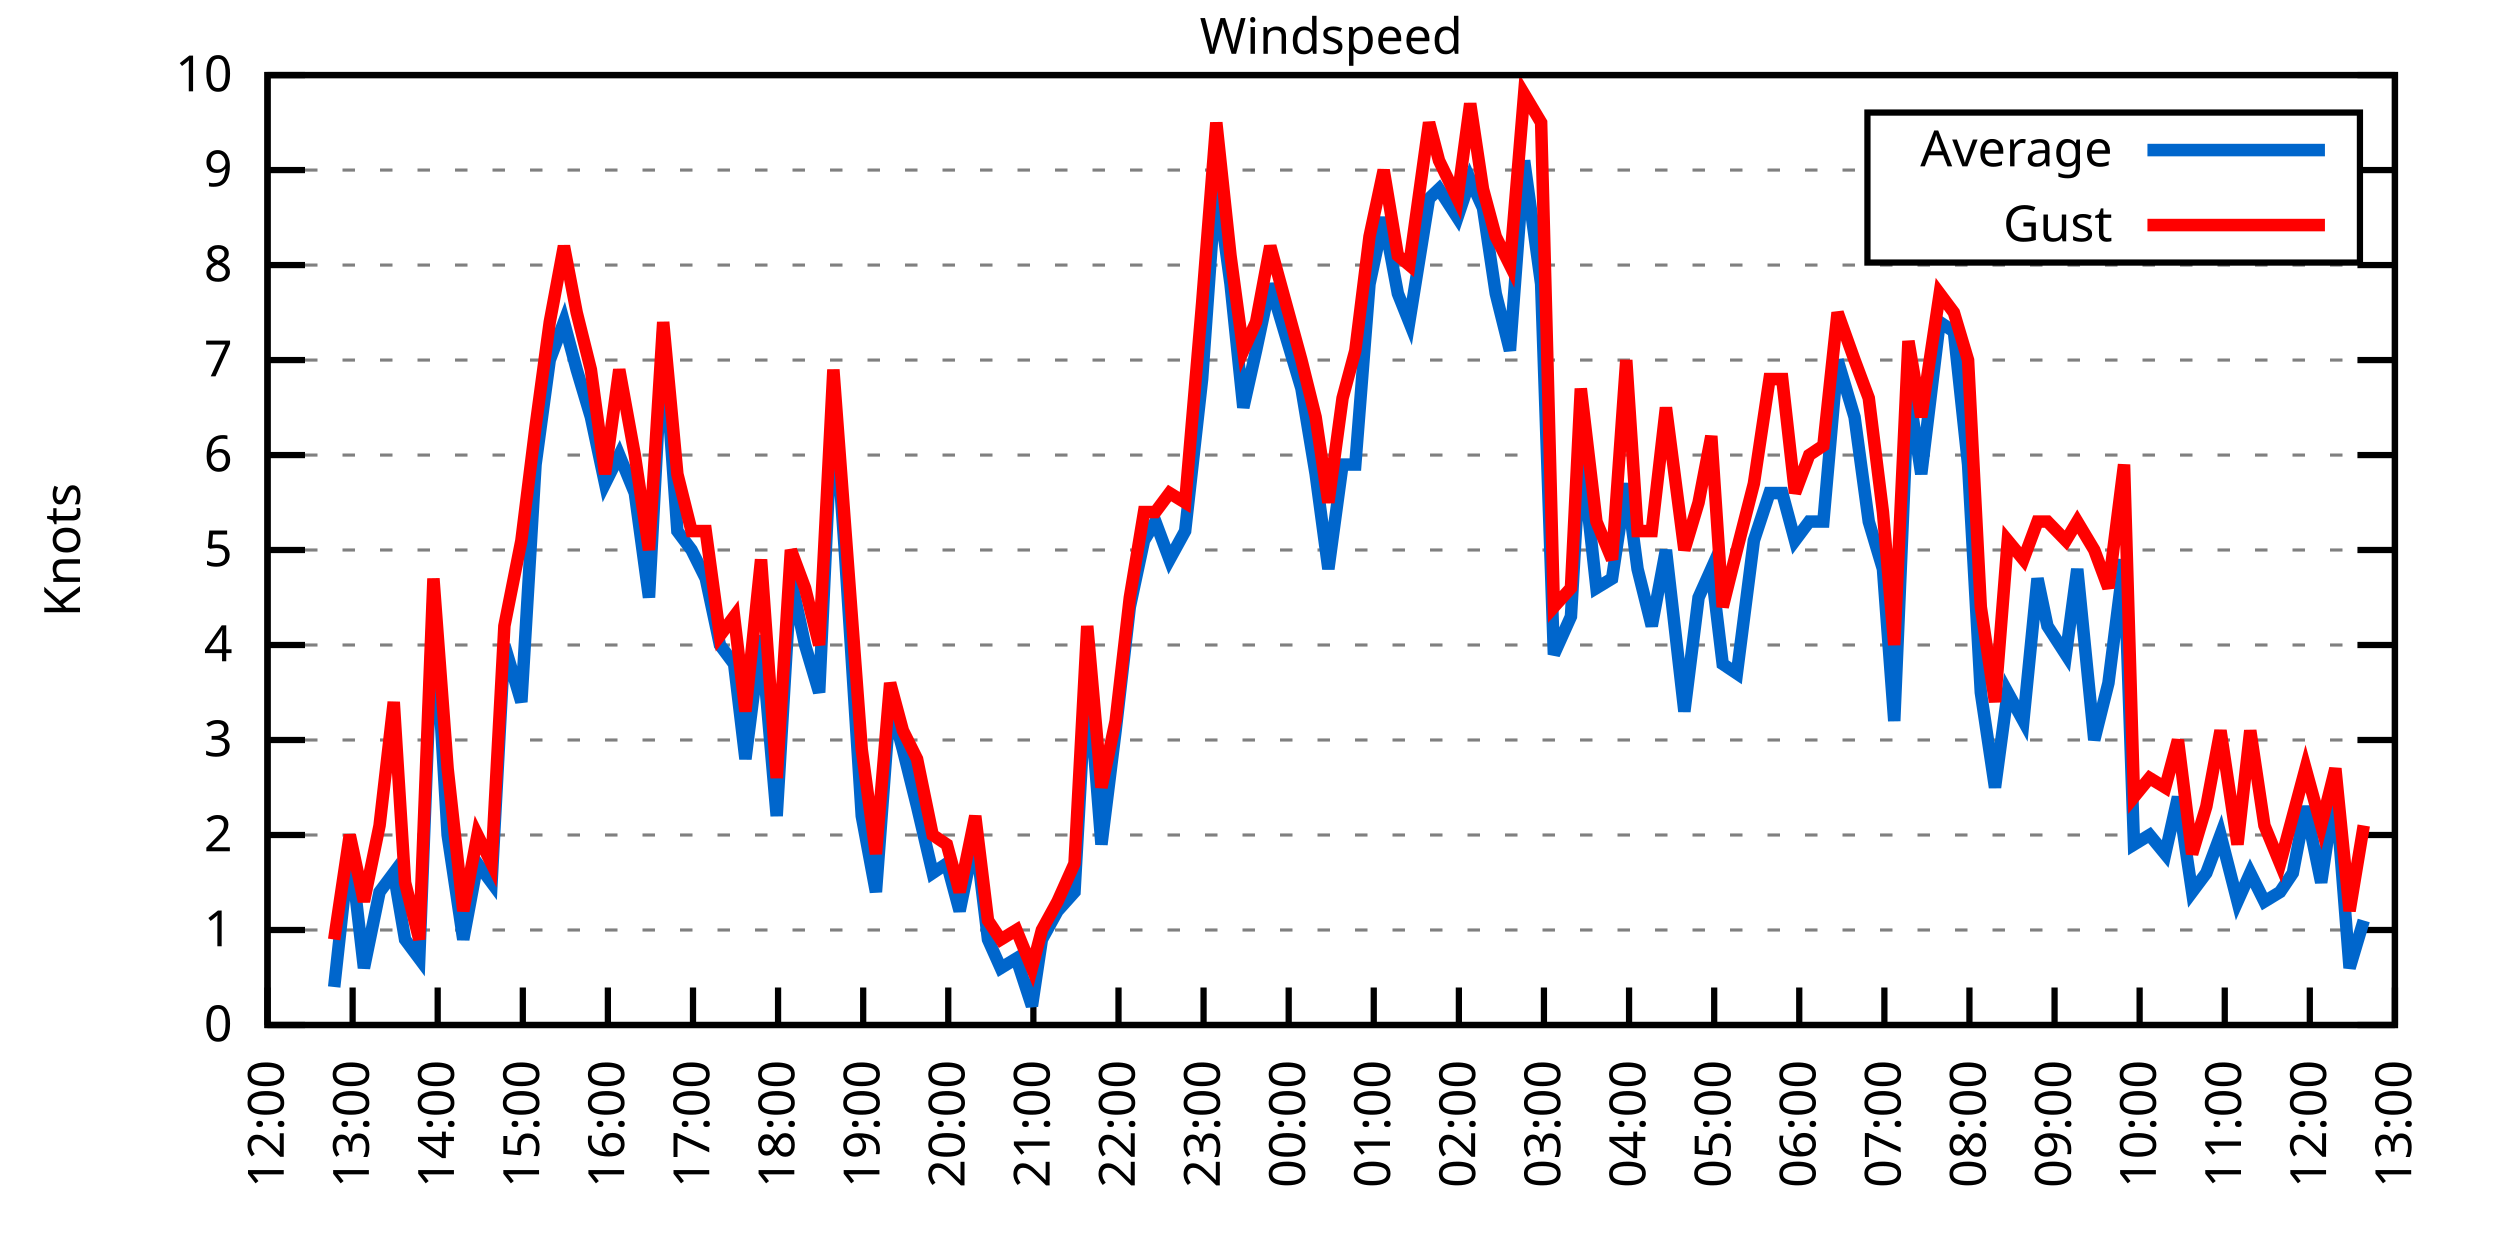
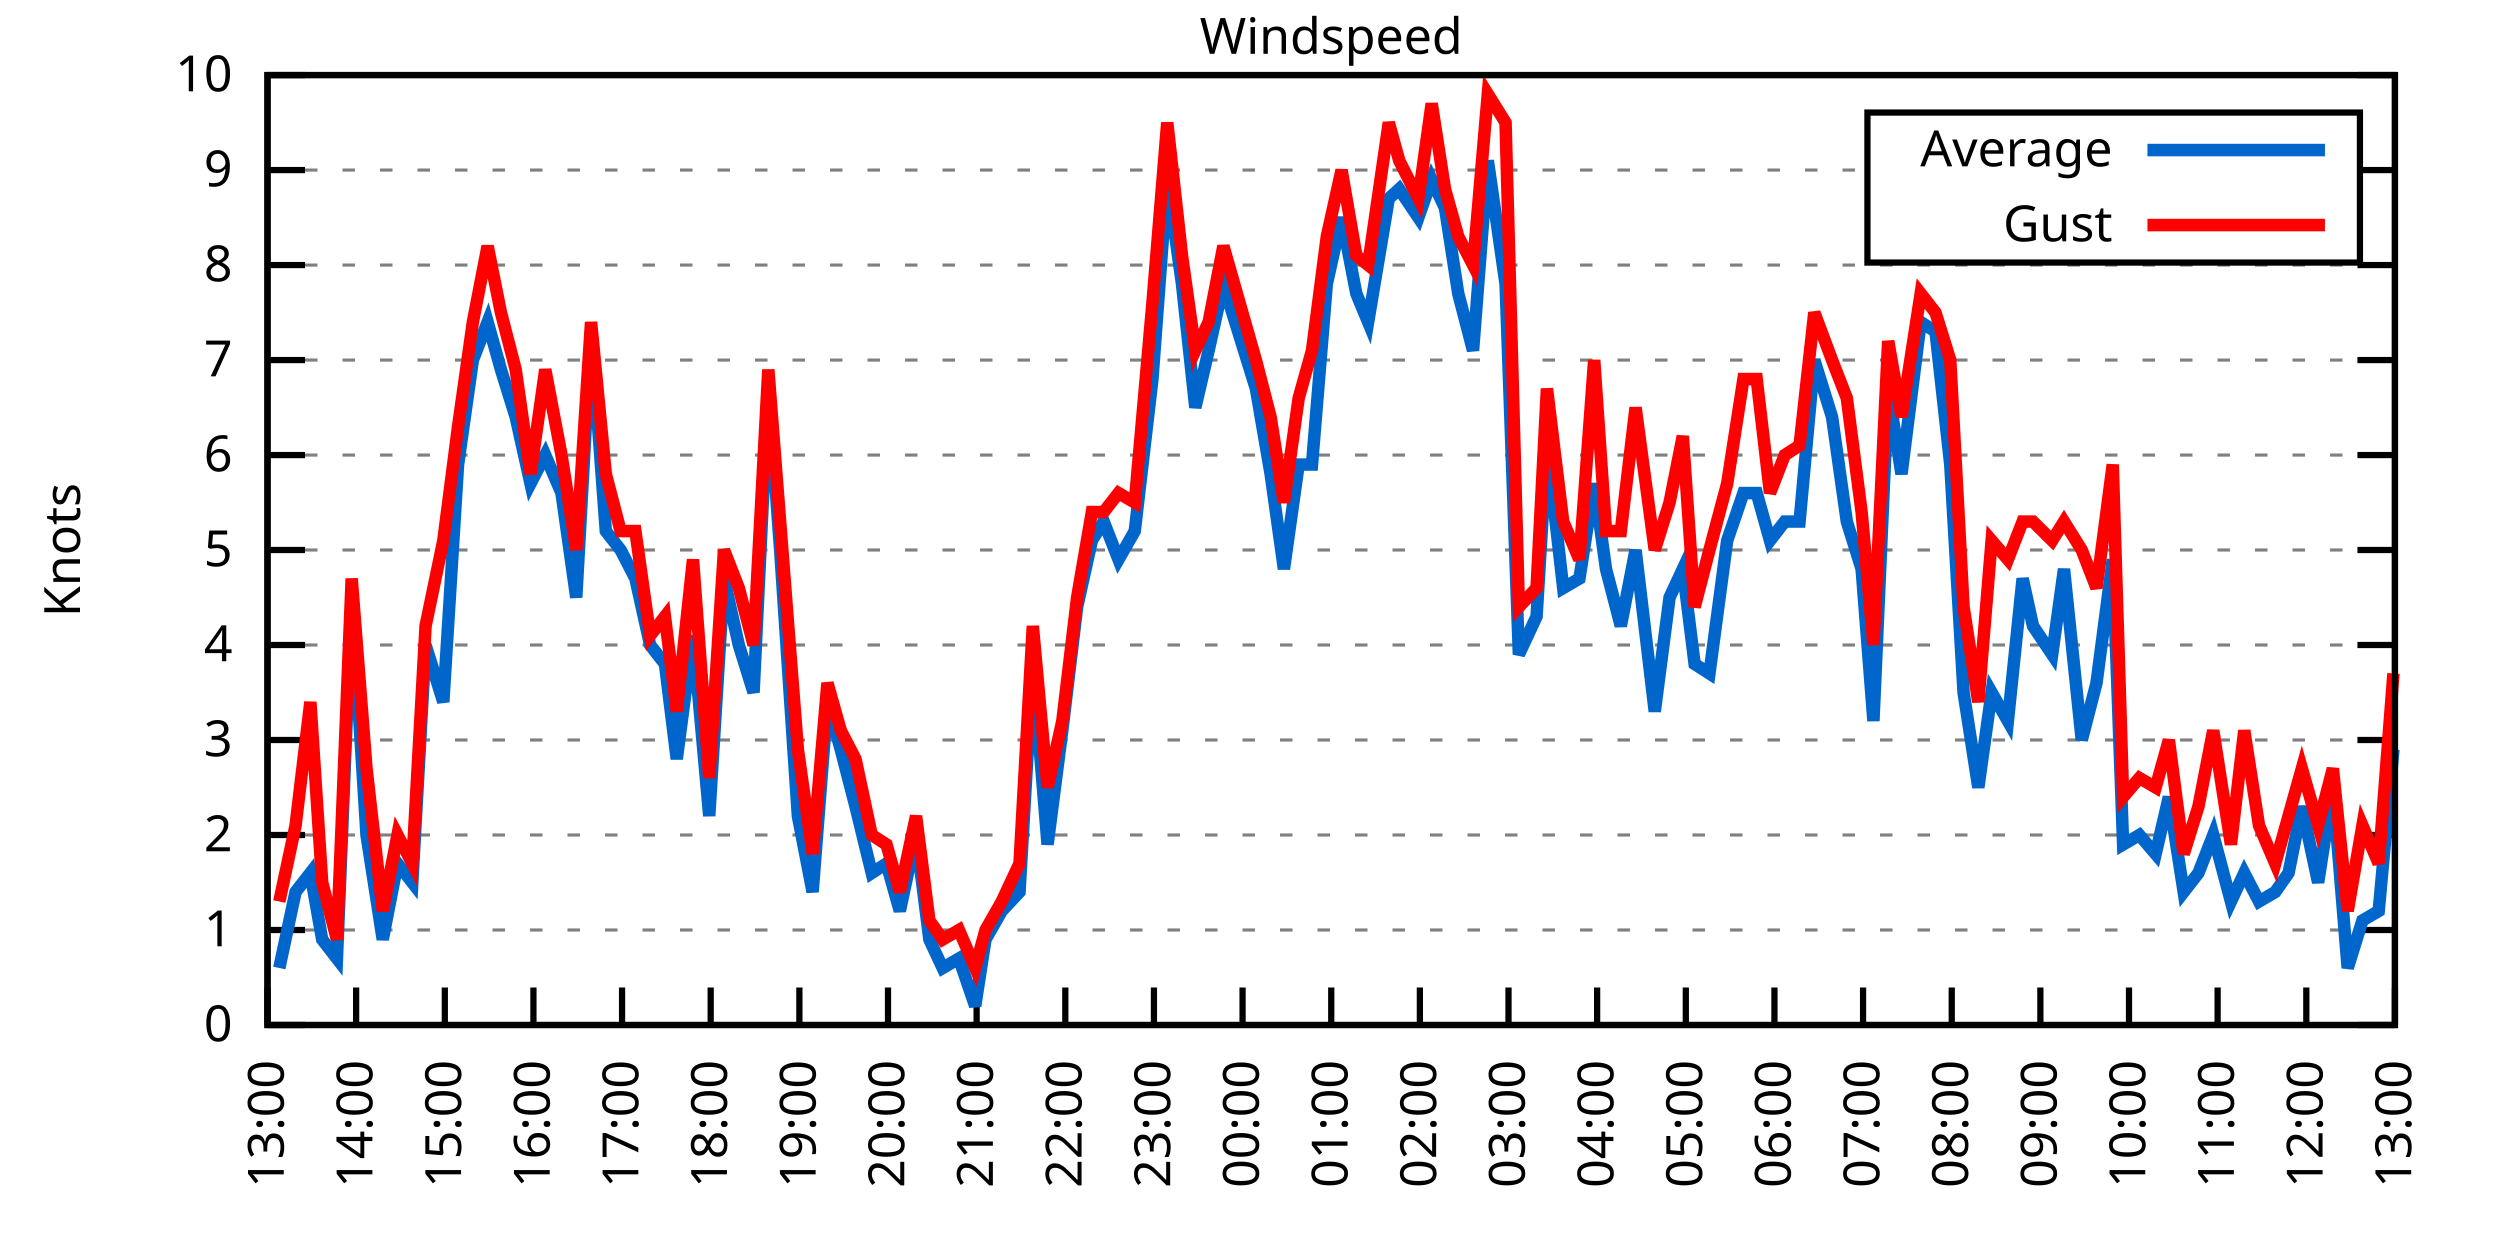
<svg xmlns="http://www.w3.org/2000/svg" xmlns:xlink="http://www.w3.org/1999/xlink" width="400" height="200" viewBox="0 0 400 200">
  <g id="gnuplot_canvas">
    <rect x="0" y="0" width="400" height="200" fill="none" />
    <defs>
      <circle id="gpDot" r="0.5" stroke-width="0.5" stroke="currentColor" />
      <path id="gpPt0" stroke-width="0.333" stroke="currentColor" d="M-1,0 h2 M0,-1 v2" />
      <path id="gpPt1" stroke-width="0.333" stroke="currentColor" d="M-1,-1 L1,1 M1,-1 L-1,1" />
      <path id="gpPt2" stroke-width="0.333" stroke="currentColor" d="M-1,0 L1,0 M0,-1 L0,1 M-1,-1 L1,1 M-1,1 L1,-1" />
      <rect id="gpPt3" stroke-width="0.333" stroke="currentColor" x="-1" y="-1" width="2" height="2" />
      <rect id="gpPt4" stroke-width="0.333" stroke="currentColor" fill="currentColor" x="-1" y="-1" width="2" height="2" />
      <circle id="gpPt5" stroke-width="0.333" stroke="currentColor" cx="0" cy="0" r="1" />
      <use xlink:href="#gpPt5" id="gpPt6" fill="currentColor" stroke="none" />
      <path id="gpPt7" stroke-width="0.333" stroke="currentColor" d="M0,-1.33 L-1.33,0.67 L1.33,0.67 z" />
      <use xlink:href="#gpPt7" id="gpPt8" fill="currentColor" stroke="none" />
      <use xlink:href="#gpPt7" id="gpPt9" stroke="currentColor" transform="rotate(180)" />
      <use xlink:href="#gpPt9" id="gpPt10" fill="currentColor" stroke="none" />
      <use xlink:href="#gpPt3" id="gpPt11" stroke="currentColor" transform="rotate(45)" />
      <use xlink:href="#gpPt11" id="gpPt12" fill="currentColor" stroke="none" />
      <path id="gpPt13" stroke-width="0.333" stroke="currentColor" d="M0,1.330 L1.265,0.411 L0.782,-1.067 L-0.782,-1.076 L-1.265,0.411 z" />
      <use xlink:href="#gpPt13" id="gpPt14" fill="currentColor" stroke="none" />
      <filter id="textbox" filterUnits="objectBoundingBox" x="0" y="0" height="1" width="1">
        <feFlood flood-color="white" flood-opacity="1" result="bgnd" />
        <feComposite in="SourceGraphic" in2="bgnd" operator="atop" />
      </filter>
      <filter id="greybox" filterUnits="objectBoundingBox" x="0" y="0" height="1" width="1">
        <feFlood flood-color="lightgrey" flood-opacity="1" result="grey" />
        <feComposite in="SourceGraphic" in2="grey" operator="atop" />
      </filter>
    </defs>
    <g fill="none" color="white" stroke="currentColor" stroke-width="1.00" stroke-linecap="butt" stroke-linejoin="miter">
</g>
    <g fill="none" color="black" stroke="currentColor" stroke-width="1.00" stroke-linecap="butt" stroke-linejoin="miter">
      <g stroke="none" shape-rendering="crispEdges">
        <polygon fill="rgb(255, 255, 255)" points="42.80,164.00 383.18,164.00 383.18,12.02 42.80,12.02 " />
      </g>
    </g>
    <g fill="none" color="black" stroke="currentColor" stroke-width="1.00" stroke-linecap="butt" stroke-linejoin="miter">
</g>
    <g fill="none" color="black" stroke="black" stroke-width="0.50" stroke-linecap="butt" stroke-linejoin="miter">
</g>
    <g fill="none" color="gray" stroke="currentColor" stroke-width="0.50" stroke-linecap="butt" stroke-linejoin="miter">
      <path stroke="gray" stroke-dasharray="2,4" class="gridline" d="M42.80,164.00 L383.19,164.00  " />
    </g>
    <g fill="none" color="gray" stroke="gray" stroke-width="1.00" stroke-linecap="butt" stroke-linejoin="miter">
</g>
    <g fill="none" color="black" stroke="currentColor" stroke-width="1.00" stroke-linecap="butt" stroke-linejoin="miter">
      <path stroke="black" d="M42.80,164.00 L48.80,164.00 M383.19,164.00 L377.19,164.00  " />
      <g transform="translate(37.20,166.60)" stroke="none" fill="black" font-family="Sans" font-size="8.00" text-anchor="end">
        <text>
          <tspan font-family="Sans"> 0</tspan>
        </text>
      </g>
    </g>
    <g fill="none" color="black" stroke="currentColor" stroke-width="1.00" stroke-linecap="butt" stroke-linejoin="miter">
</g>
    <g fill="none" color="black" stroke="black" stroke-width="0.50" stroke-linecap="butt" stroke-linejoin="miter">
</g>
    <g fill="none" color="gray" stroke="currentColor" stroke-width="0.50" stroke-linecap="butt" stroke-linejoin="miter">
      <path stroke="gray" stroke-dasharray="2,4" class="gridline" d="M42.80,148.80 L383.19,148.80  " />
    </g>
    <g fill="none" color="gray" stroke="gray" stroke-width="1.00" stroke-linecap="butt" stroke-linejoin="miter">
</g>
    <g fill="none" color="black" stroke="currentColor" stroke-width="1.00" stroke-linecap="butt" stroke-linejoin="miter">
      <path stroke="black" d="M42.80,148.80 L48.80,148.80 M383.19,148.80 L377.19,148.80  " />
      <g transform="translate(37.20,151.40)" stroke="none" fill="black" font-family="Sans" font-size="8.00" text-anchor="end">
        <text>
          <tspan font-family="Sans"> 1</tspan>
        </text>
      </g>
    </g>
    <g fill="none" color="black" stroke="currentColor" stroke-width="1.00" stroke-linecap="butt" stroke-linejoin="miter">
</g>
    <g fill="none" color="black" stroke="black" stroke-width="0.50" stroke-linecap="butt" stroke-linejoin="miter">
</g>
    <g fill="none" color="gray" stroke="currentColor" stroke-width="0.50" stroke-linecap="butt" stroke-linejoin="miter">
      <path stroke="gray" stroke-dasharray="2,4" class="gridline" d="M42.80,133.60 L383.19,133.60  " />
    </g>
    <g fill="none" color="gray" stroke="gray" stroke-width="1.00" stroke-linecap="butt" stroke-linejoin="miter">
</g>
    <g fill="none" color="black" stroke="currentColor" stroke-width="1.00" stroke-linecap="butt" stroke-linejoin="miter">
      <path stroke="black" d="M42.80,133.60 L48.80,133.60 M383.19,133.60 L377.19,133.60  " />
      <g transform="translate(37.20,136.20)" stroke="none" fill="black" font-family="Sans" font-size="8.00" text-anchor="end">
        <text>
          <tspan font-family="Sans"> 2</tspan>
        </text>
      </g>
    </g>
    <g fill="none" color="black" stroke="currentColor" stroke-width="1.00" stroke-linecap="butt" stroke-linejoin="miter">
</g>
    <g fill="none" color="black" stroke="black" stroke-width="0.50" stroke-linecap="butt" stroke-linejoin="miter">
</g>
    <g fill="none" color="gray" stroke="currentColor" stroke-width="0.50" stroke-linecap="butt" stroke-linejoin="miter">
      <path stroke="gray" stroke-dasharray="2,4" class="gridline" d="M42.80,118.40 L383.19,118.40  " />
    </g>
    <g fill="none" color="gray" stroke="gray" stroke-width="1.00" stroke-linecap="butt" stroke-linejoin="miter">
</g>
    <g fill="none" color="black" stroke="currentColor" stroke-width="1.00" stroke-linecap="butt" stroke-linejoin="miter">
      <path stroke="black" d="M42.80,118.40 L48.80,118.40 M383.19,118.40 L377.19,118.40  " />
      <g transform="translate(37.20,121.00)" stroke="none" fill="black" font-family="Sans" font-size="8.00" text-anchor="end">
        <text>
          <tspan font-family="Sans"> 3</tspan>
        </text>
      </g>
    </g>
    <g fill="none" color="black" stroke="currentColor" stroke-width="1.00" stroke-linecap="butt" stroke-linejoin="miter">
</g>
    <g fill="none" color="black" stroke="black" stroke-width="0.50" stroke-linecap="butt" stroke-linejoin="miter">
</g>
    <g fill="none" color="gray" stroke="currentColor" stroke-width="0.50" stroke-linecap="butt" stroke-linejoin="miter">
      <path stroke="gray" stroke-dasharray="2,4" class="gridline" d="M42.80,103.20 L383.19,103.20  " />
    </g>
    <g fill="none" color="gray" stroke="gray" stroke-width="1.00" stroke-linecap="butt" stroke-linejoin="miter">
</g>
    <g fill="none" color="black" stroke="currentColor" stroke-width="1.00" stroke-linecap="butt" stroke-linejoin="miter">
      <path stroke="black" d="M42.80,103.20 L48.80,103.20 M383.19,103.20 L377.19,103.20  " />
      <g transform="translate(37.20,105.80)" stroke="none" fill="black" font-family="Sans" font-size="8.00" text-anchor="end">
        <text>
          <tspan font-family="Sans"> 4</tspan>
        </text>
      </g>
    </g>
    <g fill="none" color="black" stroke="currentColor" stroke-width="1.00" stroke-linecap="butt" stroke-linejoin="miter">
</g>
    <g fill="none" color="black" stroke="black" stroke-width="0.50" stroke-linecap="butt" stroke-linejoin="miter">
</g>
    <g fill="none" color="gray" stroke="currentColor" stroke-width="0.50" stroke-linecap="butt" stroke-linejoin="miter">
      <path stroke="gray" stroke-dasharray="2,4" class="gridline" d="M42.80,88.00 L383.19,88.00  " />
    </g>
    <g fill="none" color="gray" stroke="gray" stroke-width="1.00" stroke-linecap="butt" stroke-linejoin="miter">
</g>
    <g fill="none" color="black" stroke="currentColor" stroke-width="1.00" stroke-linecap="butt" stroke-linejoin="miter">
      <path stroke="black" d="M42.80,88.00 L48.80,88.00 M383.19,88.00 L377.19,88.00  " />
      <g transform="translate(37.20,90.60)" stroke="none" fill="black" font-family="Sans" font-size="8.00" text-anchor="end">
        <text>
          <tspan font-family="Sans"> 5</tspan>
        </text>
      </g>
    </g>
    <g fill="none" color="black" stroke="currentColor" stroke-width="1.00" stroke-linecap="butt" stroke-linejoin="miter">
</g>
    <g fill="none" color="black" stroke="black" stroke-width="0.50" stroke-linecap="butt" stroke-linejoin="miter">
</g>
    <g fill="none" color="gray" stroke="currentColor" stroke-width="0.50" stroke-linecap="butt" stroke-linejoin="miter">
      <path stroke="gray" stroke-dasharray="2,4" class="gridline" d="M42.80,72.81 L383.19,72.81  " />
    </g>
    <g fill="none" color="gray" stroke="gray" stroke-width="1.00" stroke-linecap="butt" stroke-linejoin="miter">
</g>
    <g fill="none" color="black" stroke="currentColor" stroke-width="1.00" stroke-linecap="butt" stroke-linejoin="miter">
      <path stroke="black" d="M42.80,72.81 L48.80,72.81 M383.19,72.81 L377.19,72.81  " />
      <g transform="translate(37.20,75.41)" stroke="none" fill="black" font-family="Sans" font-size="8.00" text-anchor="end">
        <text>
          <tspan font-family="Sans"> 6</tspan>
        </text>
      </g>
    </g>
    <g fill="none" color="black" stroke="currentColor" stroke-width="1.00" stroke-linecap="butt" stroke-linejoin="miter">
</g>
    <g fill="none" color="black" stroke="black" stroke-width="0.50" stroke-linecap="butt" stroke-linejoin="miter">
</g>
    <g fill="none" color="gray" stroke="currentColor" stroke-width="0.50" stroke-linecap="butt" stroke-linejoin="miter">
      <path stroke="gray" stroke-dasharray="2,4" class="gridline" d="M42.80,57.61 L383.19,57.61  " />
    </g>
    <g fill="none" color="gray" stroke="gray" stroke-width="1.00" stroke-linecap="butt" stroke-linejoin="miter">
</g>
    <g fill="none" color="black" stroke="currentColor" stroke-width="1.00" stroke-linecap="butt" stroke-linejoin="miter">
      <path stroke="black" d="M42.80,57.61 L48.80,57.61 M383.19,57.61 L377.19,57.61  " />
      <g transform="translate(37.20,60.21)" stroke="none" fill="black" font-family="Sans" font-size="8.00" text-anchor="end">
        <text>
          <tspan font-family="Sans"> 7</tspan>
        </text>
      </g>
    </g>
    <g fill="none" color="black" stroke="currentColor" stroke-width="1.00" stroke-linecap="butt" stroke-linejoin="miter">
</g>
    <g fill="none" color="black" stroke="black" stroke-width="0.50" stroke-linecap="butt" stroke-linejoin="miter">
</g>
    <g fill="none" color="gray" stroke="currentColor" stroke-width="0.50" stroke-linecap="butt" stroke-linejoin="miter">
      <path stroke="gray" stroke-dasharray="2,4" class="gridline" d="M42.80,42.41 L383.19,42.41  " />
    </g>
    <g fill="none" color="gray" stroke="gray" stroke-width="1.00" stroke-linecap="butt" stroke-linejoin="miter">
</g>
    <g fill="none" color="black" stroke="currentColor" stroke-width="1.00" stroke-linecap="butt" stroke-linejoin="miter">
      <path stroke="black" d="M42.80,42.41 L48.80,42.41 M383.19,42.41 L377.19,42.41  " />
      <g transform="translate(37.20,45.01)" stroke="none" fill="black" font-family="Sans" font-size="8.00" text-anchor="end">
        <text>
          <tspan font-family="Sans"> 8</tspan>
        </text>
      </g>
    </g>
    <g fill="none" color="black" stroke="currentColor" stroke-width="1.00" stroke-linecap="butt" stroke-linejoin="miter">
</g>
    <g fill="none" color="black" stroke="black" stroke-width="0.50" stroke-linecap="butt" stroke-linejoin="miter">
</g>
    <g fill="none" color="gray" stroke="currentColor" stroke-width="0.50" stroke-linecap="butt" stroke-linejoin="miter">
      <path stroke="gray" stroke-dasharray="2,4" class="gridline" d="M42.80,27.21 L298.79,27.21 M377.59,27.21 L383.19,27.21  " />
    </g>
    <g fill="none" color="gray" stroke="gray" stroke-width="1.00" stroke-linecap="butt" stroke-linejoin="miter">
</g>
    <g fill="none" color="black" stroke="currentColor" stroke-width="1.00" stroke-linecap="butt" stroke-linejoin="miter">
      <path stroke="black" d="M42.80,27.21 L48.80,27.21 M383.19,27.21 L377.19,27.21  " />
      <g transform="translate(37.20,29.81)" stroke="none" fill="black" font-family="Sans" font-size="8.00" text-anchor="end">
        <text>
          <tspan font-family="Sans"> 9</tspan>
        </text>
      </g>
    </g>
    <g fill="none" color="black" stroke="currentColor" stroke-width="1.00" stroke-linecap="butt" stroke-linejoin="miter">
</g>
    <g fill="none" color="black" stroke="black" stroke-width="0.50" stroke-linecap="butt" stroke-linejoin="miter">
</g>
    <g fill="none" color="gray" stroke="currentColor" stroke-width="0.50" stroke-linecap="butt" stroke-linejoin="miter">
      <path stroke="gray" stroke-dasharray="2,4" class="gridline" d="M42.80,12.01 L383.19,12.01  " />
    </g>
    <g fill="none" color="gray" stroke="gray" stroke-width="1.00" stroke-linecap="butt" stroke-linejoin="miter">
</g>
    <g fill="none" color="black" stroke="currentColor" stroke-width="1.00" stroke-linecap="butt" stroke-linejoin="miter">
      <path stroke="black" d="M42.80,12.01 L48.80,12.01 M383.19,12.01 L377.19,12.01  " />
      <g transform="translate(37.20,14.61)" stroke="none" fill="black" font-family="Sans" font-size="8.00" text-anchor="end">
        <text>
          <tspan font-family="Sans"> 10</tspan>
        </text>
      </g>
    </g>
    <g fill="none" color="black" stroke="currentColor" stroke-width="1.00" stroke-linecap="butt" stroke-linejoin="miter">
      <path stroke="black" d="M42.80,164.00 L42.80,158.00  " />
      <g transform="translate(45.40,169.60) rotate(270.00)" stroke="none" fill="black" font-family="Sans" font-size="8.00" text-anchor="end">
        <text>
-           <tspan font-family="Sans">12:00</tspan>
-         </text>
-       </g>
-     </g>
-     <g fill="none" color="black" stroke="currentColor" stroke-width="1.00" stroke-linecap="butt" stroke-linejoin="miter">
-       <path stroke="black" d="M56.42,164.00 L56.42,158.00  " />
-       <g transform="translate(59.02,169.60) rotate(270.00)" stroke="none" fill="black" font-family="Sans" font-size="8.00" text-anchor="end">
-         <text>
          <tspan font-family="Sans">13:00</tspan>
        </text>
      </g>
    </g>
    <g fill="none" color="black" stroke="currentColor" stroke-width="1.00" stroke-linecap="butt" stroke-linejoin="miter">
-       <path stroke="black" d="M70.03,164.00 L70.03,158.00  " />
-       <g transform="translate(72.63,169.60) rotate(270.00)" stroke="none" fill="black" font-family="Sans" font-size="8.00" text-anchor="end">
+       <path stroke="black" d="M56.98,164.00 L56.98,158.00  " />
+       <g transform="translate(59.58,169.60) rotate(270.00)" stroke="none" fill="black" font-family="Sans" font-size="8.00" text-anchor="end">
        <text>
          <tspan font-family="Sans">14:00</tspan>
        </text>
      </g>
    </g>
    <g fill="none" color="black" stroke="currentColor" stroke-width="1.00" stroke-linecap="butt" stroke-linejoin="miter">
-       <path stroke="black" d="M83.65,164.00 L83.65,158.00  " />
-       <g transform="translate(86.25,169.60) rotate(270.00)" stroke="none" fill="black" font-family="Sans" font-size="8.00" text-anchor="end">
+       <path stroke="black" d="M71.17,164.00 L71.17,158.00  " />
+       <g transform="translate(73.77,169.60) rotate(270.00)" stroke="none" fill="black" font-family="Sans" font-size="8.00" text-anchor="end">
        <text>
          <tspan font-family="Sans">15:00</tspan>
        </text>
      </g>
    </g>
    <g fill="none" color="black" stroke="currentColor" stroke-width="1.00" stroke-linecap="butt" stroke-linejoin="miter">
-       <path stroke="black" d="M97.26,164.00 L97.26,158.00  " />
-       <g transform="translate(99.86,169.60) rotate(270.00)" stroke="none" fill="black" font-family="Sans" font-size="8.00" text-anchor="end">
+       <path stroke="black" d="M85.35,164.00 L85.35,158.00  " />
+       <g transform="translate(87.95,169.60) rotate(270.00)" stroke="none" fill="black" font-family="Sans" font-size="8.00" text-anchor="end">
        <text>
          <tspan font-family="Sans">16:00</tspan>
        </text>
      </g>
    </g>
    <g fill="none" color="black" stroke="currentColor" stroke-width="1.00" stroke-linecap="butt" stroke-linejoin="miter">
-       <path stroke="black" d="M110.88,164.00 L110.88,158.00  " />
-       <g transform="translate(113.48,169.60) rotate(270.00)" stroke="none" fill="black" font-family="Sans" font-size="8.00" text-anchor="end">
+       <path stroke="black" d="M99.53,164.00 L99.53,158.00  " />
+       <g transform="translate(102.13,169.60) rotate(270.00)" stroke="none" fill="black" font-family="Sans" font-size="8.00" text-anchor="end">
        <text>
          <tspan font-family="Sans">17:00</tspan>
        </text>
      </g>
    </g>
    <g fill="none" color="black" stroke="currentColor" stroke-width="1.00" stroke-linecap="butt" stroke-linejoin="miter">
-       <path stroke="black" d="M124.49,164.00 L124.49,158.00  " />
-       <g transform="translate(127.09,169.60) rotate(270.00)" stroke="none" fill="black" font-family="Sans" font-size="8.00" text-anchor="end">
+       <path stroke="black" d="M113.71,164.00 L113.71,158.00  " />
+       <g transform="translate(116.31,169.60) rotate(270.00)" stroke="none" fill="black" font-family="Sans" font-size="8.00" text-anchor="end">
        <text>
          <tspan font-family="Sans">18:00</tspan>
        </text>
      </g>
    </g>
    <g fill="none" color="black" stroke="currentColor" stroke-width="1.00" stroke-linecap="butt" stroke-linejoin="miter">
-       <path stroke="black" d="M138.11,164.00 L138.11,158.00  " />
-       <g transform="translate(140.71,169.60) rotate(270.00)" stroke="none" fill="black" font-family="Sans" font-size="8.00" text-anchor="end">
+       <path stroke="black" d="M127.90,164.00 L127.90,158.00  " />
+       <g transform="translate(130.50,169.60) rotate(270.00)" stroke="none" fill="black" font-family="Sans" font-size="8.00" text-anchor="end">
        <text>
          <tspan font-family="Sans">19:00</tspan>
        </text>
      </g>
    </g>
    <g fill="none" color="black" stroke="currentColor" stroke-width="1.00" stroke-linecap="butt" stroke-linejoin="miter">
-       <path stroke="black" d="M151.72,164.00 L151.72,158.00  " />
-       <g transform="translate(154.32,169.60) rotate(270.00)" stroke="none" fill="black" font-family="Sans" font-size="8.00" text-anchor="end">
+       <path stroke="black" d="M142.08,164.00 L142.08,158.00  " />
+       <g transform="translate(144.68,169.60) rotate(270.00)" stroke="none" fill="black" font-family="Sans" font-size="8.00" text-anchor="end">
        <text>
          <tspan font-family="Sans">20:00</tspan>
        </text>
      </g>
    </g>
    <g fill="none" color="black" stroke="currentColor" stroke-width="1.00" stroke-linecap="butt" stroke-linejoin="miter">
-       <path stroke="black" d="M165.34,164.00 L165.34,158.00  " />
-       <g transform="translate(167.94,169.60) rotate(270.00)" stroke="none" fill="black" font-family="Sans" font-size="8.00" text-anchor="end">
+       <path stroke="black" d="M156.26,164.00 L156.26,158.00  " />
+       <g transform="translate(158.86,169.60) rotate(270.00)" stroke="none" fill="black" font-family="Sans" font-size="8.00" text-anchor="end">
        <text>
          <tspan font-family="Sans">21:00</tspan>
        </text>
      </g>
    </g>
    <g fill="none" color="black" stroke="currentColor" stroke-width="1.00" stroke-linecap="butt" stroke-linejoin="miter">
-       <path stroke="black" d="M178.96,164.00 L178.96,158.00  " />
-       <g transform="translate(181.56,169.60) rotate(270.00)" stroke="none" fill="black" font-family="Sans" font-size="8.00" text-anchor="end">
+       <path stroke="black" d="M170.45,164.00 L170.45,158.00  " />
+       <g transform="translate(173.05,169.60) rotate(270.00)" stroke="none" fill="black" font-family="Sans" font-size="8.00" text-anchor="end">
        <text>
          <tspan font-family="Sans">22:00</tspan>
        </text>
      </g>
    </g>
    <g fill="none" color="black" stroke="currentColor" stroke-width="1.00" stroke-linecap="butt" stroke-linejoin="miter">
-       <path stroke="black" d="M192.57,164.00 L192.57,158.00  " />
-       <g transform="translate(195.17,169.60) rotate(270.00)" stroke="none" fill="black" font-family="Sans" font-size="8.00" text-anchor="end">
+       <path stroke="black" d="M184.63,164.00 L184.63,158.00  " />
+       <g transform="translate(187.23,169.60) rotate(270.00)" stroke="none" fill="black" font-family="Sans" font-size="8.00" text-anchor="end">
        <text>
          <tspan font-family="Sans">23:00</tspan>
        </text>
      </g>
    </g>
    <g fill="none" color="black" stroke="currentColor" stroke-width="1.00" stroke-linecap="butt" stroke-linejoin="miter">
-       <path stroke="black" d="M206.19,164.00 L206.19,158.00  " />
-       <g transform="translate(208.79,169.60) rotate(270.00)" stroke="none" fill="black" font-family="Sans" font-size="8.00" text-anchor="end">
+       <path stroke="black" d="M198.81,164.00 L198.81,158.00  " />
+       <g transform="translate(201.41,169.60) rotate(270.00)" stroke="none" fill="black" font-family="Sans" font-size="8.00" text-anchor="end">
        <text>
          <tspan font-family="Sans">00:00</tspan>
        </text>
      </g>
    </g>
    <g fill="none" color="black" stroke="currentColor" stroke-width="1.00" stroke-linecap="butt" stroke-linejoin="miter">
-       <path stroke="black" d="M219.80,164.00 L219.80,158.00  " />
-       <g transform="translate(222.40,169.60) rotate(270.00)" stroke="none" fill="black" font-family="Sans" font-size="8.00" text-anchor="end">
+       <path stroke="black" d="M213.00,164.00 L213.00,158.00  " />
+       <g transform="translate(215.60,169.60) rotate(270.00)" stroke="none" fill="black" font-family="Sans" font-size="8.00" text-anchor="end">
        <text>
          <tspan font-family="Sans">01:00</tspan>
        </text>
      </g>
    </g>
    <g fill="none" color="black" stroke="currentColor" stroke-width="1.00" stroke-linecap="butt" stroke-linejoin="miter">
-       <path stroke="black" d="M233.42,164.00 L233.42,158.00  " />
-       <g transform="translate(236.02,169.60) rotate(270.00)" stroke="none" fill="black" font-family="Sans" font-size="8.00" text-anchor="end">
+       <path stroke="black" d="M227.18,164.00 L227.18,158.00  " />
+       <g transform="translate(229.78,169.60) rotate(270.00)" stroke="none" fill="black" font-family="Sans" font-size="8.00" text-anchor="end">
        <text>
          <tspan font-family="Sans">02:00</tspan>
        </text>
      </g>
    </g>
    <g fill="none" color="black" stroke="currentColor" stroke-width="1.00" stroke-linecap="butt" stroke-linejoin="miter">
-       <path stroke="black" d="M247.03,164.00 L247.03,158.00  " />
-       <g transform="translate(249.63,169.60) rotate(270.00)" stroke="none" fill="black" font-family="Sans" font-size="8.00" text-anchor="end">
+       <path stroke="black" d="M241.36,164.00 L241.36,158.00  " />
+       <g transform="translate(243.96,169.60) rotate(270.00)" stroke="none" fill="black" font-family="Sans" font-size="8.00" text-anchor="end">
        <text>
          <tspan font-family="Sans">03:00</tspan>
        </text>
      </g>
    </g>
    <g fill="none" color="black" stroke="currentColor" stroke-width="1.00" stroke-linecap="butt" stroke-linejoin="miter">
-       <path stroke="black" d="M260.65,164.00 L260.65,158.00  " />
-       <g transform="translate(263.25,169.60) rotate(270.00)" stroke="none" fill="black" font-family="Sans" font-size="8.00" text-anchor="end">
+       <path stroke="black" d="M255.54,164.00 L255.54,158.00  " />
+       <g transform="translate(258.14,169.60) rotate(270.00)" stroke="none" fill="black" font-family="Sans" font-size="8.00" text-anchor="end">
        <text>
          <tspan font-family="Sans">04:00</tspan>
        </text>
      </g>
    </g>
    <g fill="none" color="black" stroke="currentColor" stroke-width="1.00" stroke-linecap="butt" stroke-linejoin="miter">
-       <path stroke="black" d="M274.27,164.00 L274.27,158.00  " />
-       <g transform="translate(276.87,169.60) rotate(270.00)" stroke="none" fill="black" font-family="Sans" font-size="8.00" text-anchor="end">
+       <path stroke="black" d="M269.73,164.00 L269.73,158.00  " />
+       <g transform="translate(272.33,169.60) rotate(270.00)" stroke="none" fill="black" font-family="Sans" font-size="8.00" text-anchor="end">
        <text>
          <tspan font-family="Sans">05:00</tspan>
        </text>
      </g>
    </g>
    <g fill="none" color="black" stroke="currentColor" stroke-width="1.00" stroke-linecap="butt" stroke-linejoin="miter">
-       <path stroke="black" d="M287.88,164.00 L287.88,158.00  " />
-       <g transform="translate(290.48,169.60) rotate(270.00)" stroke="none" fill="black" font-family="Sans" font-size="8.00" text-anchor="end">
+       <path stroke="black" d="M283.91,164.00 L283.91,158.00  " />
+       <g transform="translate(286.51,169.60) rotate(270.00)" stroke="none" fill="black" font-family="Sans" font-size="8.00" text-anchor="end">
        <text>
          <tspan font-family="Sans">06:00</tspan>
        </text>
      </g>
    </g>
    <g fill="none" color="black" stroke="currentColor" stroke-width="1.00" stroke-linecap="butt" stroke-linejoin="miter">
-       <path stroke="black" d="M301.50,164.00 L301.50,158.00  " />
-       <g transform="translate(304.10,169.60) rotate(270.00)" stroke="none" fill="black" font-family="Sans" font-size="8.00" text-anchor="end">
+       <path stroke="black" d="M298.09,164.00 L298.09,158.00  " />
+       <g transform="translate(300.69,169.60) rotate(270.00)" stroke="none" fill="black" font-family="Sans" font-size="8.00" text-anchor="end">
        <text>
          <tspan font-family="Sans">07:00</tspan>
        </text>
      </g>
    </g>
    <g fill="none" color="black" stroke="currentColor" stroke-width="1.00" stroke-linecap="butt" stroke-linejoin="miter">
-       <path stroke="black" d="M315.11,164.00 L315.11,158.00  " />
-       <g transform="translate(317.71,169.60) rotate(270.00)" stroke="none" fill="black" font-family="Sans" font-size="8.00" text-anchor="end">
+       <path stroke="black" d="M312.28,164.00 L312.28,158.00  " />
+       <g transform="translate(314.88,169.60) rotate(270.00)" stroke="none" fill="black" font-family="Sans" font-size="8.00" text-anchor="end">
        <text>
          <tspan font-family="Sans">08:00</tspan>
        </text>
      </g>
    </g>
    <g fill="none" color="black" stroke="currentColor" stroke-width="1.00" stroke-linecap="butt" stroke-linejoin="miter">
-       <path stroke="black" d="M328.73,164.00 L328.73,158.00  " />
-       <g transform="translate(331.33,169.60) rotate(270.00)" stroke="none" fill="black" font-family="Sans" font-size="8.00" text-anchor="end">
+       <path stroke="black" d="M326.46,164.00 L326.46,158.00  " />
+       <g transform="translate(329.06,169.60) rotate(270.00)" stroke="none" fill="black" font-family="Sans" font-size="8.00" text-anchor="end">
        <text>
          <tspan font-family="Sans">09:00</tspan>
        </text>
      </g>
    </g>
    <g fill="none" color="black" stroke="currentColor" stroke-width="1.00" stroke-linecap="butt" stroke-linejoin="miter">
-       <path stroke="black" d="M342.34,164.00 L342.34,158.00  " />
-       <g transform="translate(344.94,169.60) rotate(270.00)" stroke="none" fill="black" font-family="Sans" font-size="8.00" text-anchor="end">
+       <path stroke="black" d="M340.64,164.00 L340.64,158.00  " />
+       <g transform="translate(343.24,169.60) rotate(270.00)" stroke="none" fill="black" font-family="Sans" font-size="8.00" text-anchor="end">
        <text>
          <tspan font-family="Sans">10:00</tspan>
        </text>
      </g>
    </g>
    <g fill="none" color="black" stroke="currentColor" stroke-width="1.00" stroke-linecap="butt" stroke-linejoin="miter">
-       <path stroke="black" d="M355.96,164.00 L355.96,158.00  " />
-       <g transform="translate(358.56,169.60) rotate(270.00)" stroke="none" fill="black" font-family="Sans" font-size="8.00" text-anchor="end">
+       <path stroke="black" d="M354.82,164.00 L354.82,158.00  " />
+       <g transform="translate(357.42,169.60) rotate(270.00)" stroke="none" fill="black" font-family="Sans" font-size="8.00" text-anchor="end">
        <text>
          <tspan font-family="Sans">11:00</tspan>
        </text>
      </g>
    </g>
    <g fill="none" color="black" stroke="currentColor" stroke-width="1.00" stroke-linecap="butt" stroke-linejoin="miter">
-       <path stroke="black" d="M369.57,164.00 L369.57,158.00  " />
-       <g transform="translate(372.17,169.60) rotate(270.00)" stroke="none" fill="black" font-family="Sans" font-size="8.00" text-anchor="end">
+       <path stroke="black" d="M369.01,164.00 L369.01,158.00  " />
+       <g transform="translate(371.61,169.60) rotate(270.00)" stroke="none" fill="black" font-family="Sans" font-size="8.00" text-anchor="end">
        <text>
          <tspan font-family="Sans">12:00</tspan>
        </text>
      </g>
    </g>
    <g fill="none" color="black" stroke="currentColor" stroke-width="1.00" stroke-linecap="butt" stroke-linejoin="miter">
      <path stroke="black" d="M383.19,164.00 L383.19,158.00  " />
      <g transform="translate(385.79,169.60) rotate(270.00)" stroke="none" fill="black" font-family="Sans" font-size="8.00" text-anchor="end">
        <text>
          <tspan font-family="Sans">13:00</tspan>
        </text>
      </g>
    </g>
    <g fill="none" color="black" stroke="currentColor" stroke-width="1.00" stroke-linecap="butt" stroke-linejoin="miter">
</g>
    <g fill="none" color="black" stroke="currentColor" stroke-width="1.00" stroke-linecap="butt" stroke-linejoin="miter">
      <path stroke="black" d="M42.80,12.01 L42.80,164.00 L383.19,164.00 L383.19,12.01 L42.80,12.01 Z  " />
    </g>
    <g fill="none" color="black" stroke="currentColor" stroke-width="1.00" stroke-linecap="butt" stroke-linejoin="miter">
</g>
    <g fill="none" color="black" stroke="currentColor" stroke-width="1.00" stroke-linecap="butt" stroke-linejoin="miter">
      <path stroke="black" d="M298.79,42.01 L298.79,18.01 L377.59,18.01 L377.59,42.01 L298.79,42.01 Z  " />
    </g>
    <g id="Windspeed_plot_1">
      <g fill="none" color="white" stroke="black" stroke-width="2.00" stroke-linecap="butt" stroke-linejoin="miter">
</g>
      <g fill="none" color="black" stroke="currentColor" stroke-width="2.00" stroke-linecap="butt" stroke-linejoin="miter">
        <g transform="translate(337.99,26.61)" stroke="none" fill="black" font-family="Sans" font-size="8.00" text-anchor="end">
          <text>
            <tspan font-family="Sans">Average</tspan>
          </text>
        </g>
      </g>
      <g fill="none" color="black" stroke="currentColor" stroke-width="2.00" stroke-linecap="butt" stroke-linejoin="miter">
-         <path stroke="rgb(  0, 102, 204)" d="M343.59,24.01 L371.99,24.01 M53.47,157.92 L55.96,135.12 L58.23,154.88 L60.73,142.72 L63.00,139.68 L64.81,150.32   L67.08,153.36 L69.35,95.60 L71.62,133.60 L74.12,150.32 L76.39,138.16 L78.65,141.20 L80.70,103.20 L83.42,112.32   L85.69,74.33 L87.96,57.61 L90.23,51.53 L92.27,59.13 L94.54,66.73 L96.81,77.37 L99.08,72.81 L101.57,78.89   L103.84,95.60 L106.11,53.05 L108.38,84.97 L110.65,88.00 L112.92,92.56 L115.19,103.20 L117.46,106.24 L119.27,121.44   L121.77,101.68 L124.27,130.56 L126.54,92.56 L128.81,103.20 L131.07,110.80 L133.34,62.17 L135.16,88.00 L137.88,130.56   L140.15,142.72 L142.42,112.32 L144.46,119.92 L146.73,129.04 L149.23,139.68 L151.50,138.16 L153.54,145.76 L156.04,133.60   L158.08,150.32 L160.12,154.88 L162.62,153.36 L165.11,160.96 L166.70,150.32 L169.20,145.76 L171.92,142.72 L173.96,106.24   L176.23,135.12 L178.50,116.88 L180.77,97.12 L183.04,86.49 L184.86,83.45 L187.13,89.52 L189.62,84.97 L192.34,60.65   L194.61,28.73 L196.88,45.45 L198.93,65.21 L200.97,56.09 L203.24,45.45 L208.23,62.17 L210.50,75.85 L212.54,91.04   L214.81,74.33 L216.85,74.33 L219.12,45.45 L221.39,34.81 L223.66,46.97 L225.48,51.53 L228.65,31.77 L230.24,30.25   L233.19,34.81 L235.23,28.73 L237.28,33.29 L239.32,46.97 L241.59,56.09 L243.86,25.69 L246.58,45.45 L248.62,104.72   L251.35,98.64 L252.93,71.29 L255.43,94.08 L257.93,92.56 L260.20,77.37 L262.01,91.04 L264.28,100.16 L266.55,88.00   L269.50,113.84 L271.77,95.60 L273.81,91.04 L275.63,106.24 L277.90,107.76 L280.62,86.49 L283.12,78.89 L285.16,78.89   L287.20,86.49 L289.47,83.45 L291.74,83.45 L294.01,57.61 L296.73,66.73 L299.00,83.45 L301.27,91.04 L303.08,115.36   L305.35,62.17 L307.40,75.85 L310.35,51.53 L312.62,53.05 L314.89,74.33 L316.93,110.80 L319.20,126.00 L321.24,110.80   L323.74,115.36 L326.00,92.56 L327.59,100.16 L330.54,104.72 L332.36,91.04 L335.08,118.40 L337.35,109.28 L339.85,89.52   L341.44,135.12 L343.93,133.60 L346.43,136.64 L348.47,127.52 L350.74,142.72 L353.01,139.68 L355.28,133.60 L358.00,144.24   L360.04,139.68 L362.31,144.24 L364.81,142.72 L366.85,139.68 L368.89,129.04 L371.39,141.20 L373.66,126.00 L375.93,154.88   L378.20,147.28  " />
+         <path stroke="rgb(  0, 102, 204)" d="M343.59,24.01 L371.99,24.01 M44.69,154.88 L47.29,142.72 L49.66,139.68 L51.55,150.32 L53.91,153.36 L56.27,95.60   L58.64,133.60 L61.24,150.32 L63.60,138.16 L65.97,141.20 L68.09,103.20 L70.93,112.32 L73.29,74.33 L75.66,57.61   L78.02,51.53 L80.15,59.13 L82.51,66.73 L84.88,77.37 L87.24,72.81 L89.84,78.89 L92.20,95.60 L94.57,53.05   L96.93,84.97 L99.30,88.00 L101.66,92.56 L104.02,103.20 L106.39,106.24 L108.28,121.44 L110.88,101.68 L113.48,130.56   L115.84,92.56 L118.21,103.20 L120.57,110.80 L122.93,62.17 L124.82,88.00 L127.66,130.56 L130.02,142.72 L132.39,112.32   L134.52,119.92 L136.88,129.04 L139.48,139.68 L141.84,138.16 L143.97,145.76 L146.57,133.60 L148.70,150.32 L150.83,154.88   L153.43,153.36 L156.03,160.96 L157.68,150.32 L160.28,145.76 L163.12,142.72 L165.25,106.24 L167.61,135.12 L169.97,116.88   L172.34,97.12 L174.70,86.49 L176.59,83.45 L178.96,89.52 L181.56,84.97 L184.39,60.65 L186.76,28.73 L189.12,45.45   L191.25,65.21 L193.38,56.09 L195.74,45.45 L200.94,62.17 L203.30,75.85 L205.43,91.04 L207.79,74.33 L209.92,74.33   L212.29,45.45 L214.65,34.81 L217.01,46.97 L218.90,51.53 L222.21,31.77 L223.87,30.25 L226.94,34.81 L229.07,28.73   L231.20,33.29 L233.32,46.97 L235.69,56.09 L238.05,25.69 L240.89,45.45 L243.02,104.72 L245.85,98.64 L247.51,71.29   L250.11,94.08 L252.71,92.56 L255.07,77.37 L256.96,91.04 L259.33,100.16 L261.69,88.00 L264.76,113.84 L267.13,95.60   L269.25,91.04 L271.14,106.24 L273.51,107.76 L276.35,86.49 L278.95,78.89 L281.07,78.89 L283.20,86.49 L285.56,83.45   L287.93,83.45 L290.29,57.61 L293.13,66.73 L295.49,83.45 L297.86,91.04 L299.75,115.36 L302.11,62.17 L304.24,75.85   L307.31,51.53 L309.68,53.05 L312.04,74.33 L314.17,110.80 L316.53,126.00 L318.66,110.80 L321.26,115.36 L323.62,92.56   L325.28,100.16 L328.35,104.72 L330.24,91.04 L333.08,118.40 L335.44,109.28 L338.04,89.52 L339.70,135.12 L342.30,133.60   L344.90,136.64 L347.02,127.52 L349.39,142.72 L351.75,139.68 L354.12,133.60 L356.95,144.24 L359.08,139.68 L361.44,144.24   L364.04,142.72 L366.17,139.68 L368.30,129.04 L370.90,141.20 L373.26,126.00 L375.63,154.88 L377.99,147.28 L380.59,145.76   L382.95,119.92  " />
      </g>
    </g>
    <g id="Windspeed_plot_2">
      <g fill="none" color="black" stroke="currentColor" stroke-width="2.00" stroke-linecap="butt" stroke-linejoin="miter">
        <g transform="translate(337.99,38.61)" stroke="none" fill="black" font-family="Sans" font-size="8.00" text-anchor="end">
          <text>
            <tspan font-family="Sans">Gust</tspan>
          </text>
        </g>
      </g>
      <g fill="none" color="black" stroke="currentColor" stroke-width="2.00" stroke-linecap="butt" stroke-linejoin="miter">
-         <path stroke="rgb(255,   0,   0)" d="M343.59,36.01 L371.99,36.01 M53.47,150.32 L55.96,133.60 L58.23,144.24 L60.73,132.08 L63.00,112.32 L64.81,141.20   L67.08,150.32 L69.35,92.56 L71.62,122.96 L74.12,145.76 L76.39,133.60 L78.65,138.16 L80.70,100.16 L83.42,86.49   L85.69,68.25 L87.96,51.53 L90.23,39.37 L92.27,50.01 L94.54,59.13 L96.81,75.85 L99.08,59.13 L101.57,72.81   L103.84,88.00 L106.11,51.53 L108.38,75.85 L110.65,84.97 L112.92,84.97 L115.19,101.68 L117.46,98.64 L119.27,113.84   L121.77,89.52 L124.27,124.48 L126.54,88.00 L128.81,94.08 L131.07,103.20 L133.34,59.13 L135.16,83.45 L137.88,119.92   L140.15,136.64 L142.42,109.28 L144.46,116.88 L146.73,121.44 L149.23,133.60 L151.50,135.12 L153.54,142.72 L156.04,130.56   L158.08,147.28 L160.12,150.32 L162.62,148.80 L165.11,154.88 L166.70,148.80 L169.20,144.24 L171.92,138.16 L173.96,100.16   L176.23,126.00 L178.50,115.36 L180.77,95.60 L183.04,81.93 L184.86,81.93 L187.13,78.89 L189.62,80.41 L192.34,48.49   L194.61,19.61 L196.88,40.89 L198.93,56.09 L200.97,51.53 L203.24,39.37 L208.23,57.61 L210.50,66.73 L212.54,80.41   L214.81,63.69 L216.85,56.09 L219.12,37.85 L221.39,27.21 L223.66,40.89 L225.48,42.41 L228.65,19.61 L230.24,25.69   L233.19,31.77 L235.23,16.57 L237.28,30.25 L239.32,37.85 L241.59,42.41 L243.86,15.05 L246.58,19.61 L248.62,97.12   L251.35,94.08 L252.93,62.17 L255.43,83.45 L257.93,89.52 L260.20,57.61 L262.01,84.97 L264.28,84.97 L266.55,65.21   L269.50,88.00 L271.77,80.41 L273.81,69.77 L275.63,97.12 L277.90,88.00 L280.62,77.37 L283.12,60.65 L285.16,60.65   L287.20,78.89 L289.47,72.81 L291.74,71.29 L294.01,50.01 L296.73,57.61 L299.00,63.69 L301.27,81.93 L303.08,103.20   L305.35,54.57 L307.40,66.73 L310.35,46.97 L312.62,50.01 L314.89,57.61 L316.93,97.12 L319.20,112.32 L321.24,86.49   L323.74,89.52 L326.00,83.45 L327.59,83.45 L330.54,86.49 L332.36,83.45 L335.08,88.00 L337.35,94.08 L339.85,74.33   L341.44,127.52 L343.93,124.48 L346.43,126.00 L348.47,118.40 L350.74,136.64 L353.01,129.04 L355.28,116.88 L358.00,135.12   L360.04,116.88 L362.31,132.08 L364.81,138.16 L366.85,130.56 L368.89,122.96 L371.39,132.08 L373.66,122.96 L375.93,145.76   L378.20,132.08  " />
+         <path stroke="rgb(255,   0,   0)" d="M343.59,36.01 L371.99,36.01 M44.69,144.24 L47.29,132.08 L49.66,112.32 L51.55,141.20 L53.91,150.32 L56.27,92.56   L58.64,122.96 L61.24,145.76 L63.60,133.60 L65.97,138.16 L68.09,100.16 L70.93,86.49 L73.29,68.25 L75.66,51.53   L78.02,39.37 L80.15,50.01 L82.51,59.13 L84.88,75.85 L87.24,59.13 L89.84,72.81 L92.20,88.00 L94.57,51.53   L96.93,75.85 L99.30,84.97 L101.66,84.97 L104.02,101.68 L106.39,98.64 L108.28,113.84 L110.88,89.52 L113.48,124.48   L115.84,88.00 L118.21,94.08 L120.57,103.20 L122.93,59.13 L124.82,83.45 L127.66,119.92 L130.02,136.64 L132.39,109.28   L134.52,116.88 L136.88,121.44 L139.48,133.60 L141.84,135.12 L143.97,142.72 L146.57,130.56 L148.70,147.28 L150.83,150.32   L153.43,148.80 L156.03,154.88 L157.68,148.80 L160.28,144.24 L163.12,138.16 L165.25,100.16 L167.61,126.00 L169.97,115.36   L172.34,95.60 L174.70,81.93 L176.59,81.93 L178.96,78.89 L181.56,80.41 L184.39,48.49 L186.76,19.61 L189.12,40.89   L191.25,56.09 L193.38,51.53 L195.74,39.37 L200.94,57.61 L203.30,66.73 L205.43,80.41 L207.79,63.69 L209.92,56.09   L212.29,37.85 L214.65,27.21 L217.01,40.89 L218.90,42.41 L222.21,19.61 L223.87,25.69 L226.94,31.77 L229.07,16.57   L231.20,30.25 L233.32,37.85 L235.69,42.41 L238.05,15.05 L240.89,19.61 L243.02,97.12 L245.85,94.08 L247.51,62.17   L250.11,83.45 L252.71,89.52 L255.07,57.61 L256.96,84.97 L259.33,84.97 L261.69,65.21 L264.76,88.00 L267.13,80.41   L269.25,69.77 L271.14,97.12 L273.51,88.00 L276.35,77.37 L278.95,60.65 L281.07,60.65 L283.20,78.89 L285.56,72.81   L287.93,71.29 L290.29,50.01 L293.13,57.61 L295.49,63.69 L297.86,81.93 L299.75,103.20 L302.11,54.57 L304.24,66.73   L307.31,46.97 L309.68,50.01 L312.04,57.61 L314.17,97.12 L316.53,112.32 L318.66,86.49 L321.26,89.52 L323.62,83.45   L325.28,83.45 L328.35,86.49 L330.24,83.45 L333.08,88.00 L335.44,94.08 L338.04,74.33 L339.70,127.52 L342.30,124.48   L344.90,126.00 L347.02,118.40 L349.39,136.64 L351.75,129.04 L354.12,116.88 L356.95,135.12 L359.08,116.88 L361.44,132.08   L364.04,138.16 L366.17,130.56 L368.30,122.96 L370.90,132.08 L373.26,122.96 L375.63,145.76 L377.99,132.08 L380.59,138.16   L382.95,107.76  " />
      </g>
    </g>
    <g fill="none" color="black" stroke="currentColor" stroke-width="2.00" stroke-linecap="butt" stroke-linejoin="miter">
</g>
    <g fill="none" color="black" stroke="black" stroke-width="1.00" stroke-linecap="butt" stroke-linejoin="miter">
</g>
    <g fill="none" color="black" stroke="currentColor" stroke-width="1.00" stroke-linecap="butt" stroke-linejoin="miter">
      <path stroke="black" d="M42.80,12.01 L42.80,164.00 L383.19,164.00 L383.19,12.01 L42.80,12.01 Z  " />
      <g transform="translate(12.80,88.01) rotate(270.00)" stroke="none" fill="black" font-family="Sans" font-size="8.00" text-anchor="middle">
        <text>
          <tspan font-family="Sans">Knots</tspan>
        </text>
      </g>
    </g>
    <g fill="none" color="black" stroke="currentColor" stroke-width="1.00" stroke-linecap="butt" stroke-linejoin="miter">
</g>
    <g fill="none" color="black" stroke="currentColor" stroke-width="1.00" stroke-linecap="butt" stroke-linejoin="miter">
      <g transform="translate(212.99,8.61)" stroke="none" fill="black" font-family="Sans" font-size="8.00" text-anchor="middle">
        <text>
          <tspan font-family="Sans">Windspeed</tspan>
        </text>
      </g>
    </g>
    <g fill="none" color="black" stroke="currentColor" stroke-width="1.00" stroke-linecap="butt" stroke-linejoin="miter">
</g>
  </g>
</svg>
